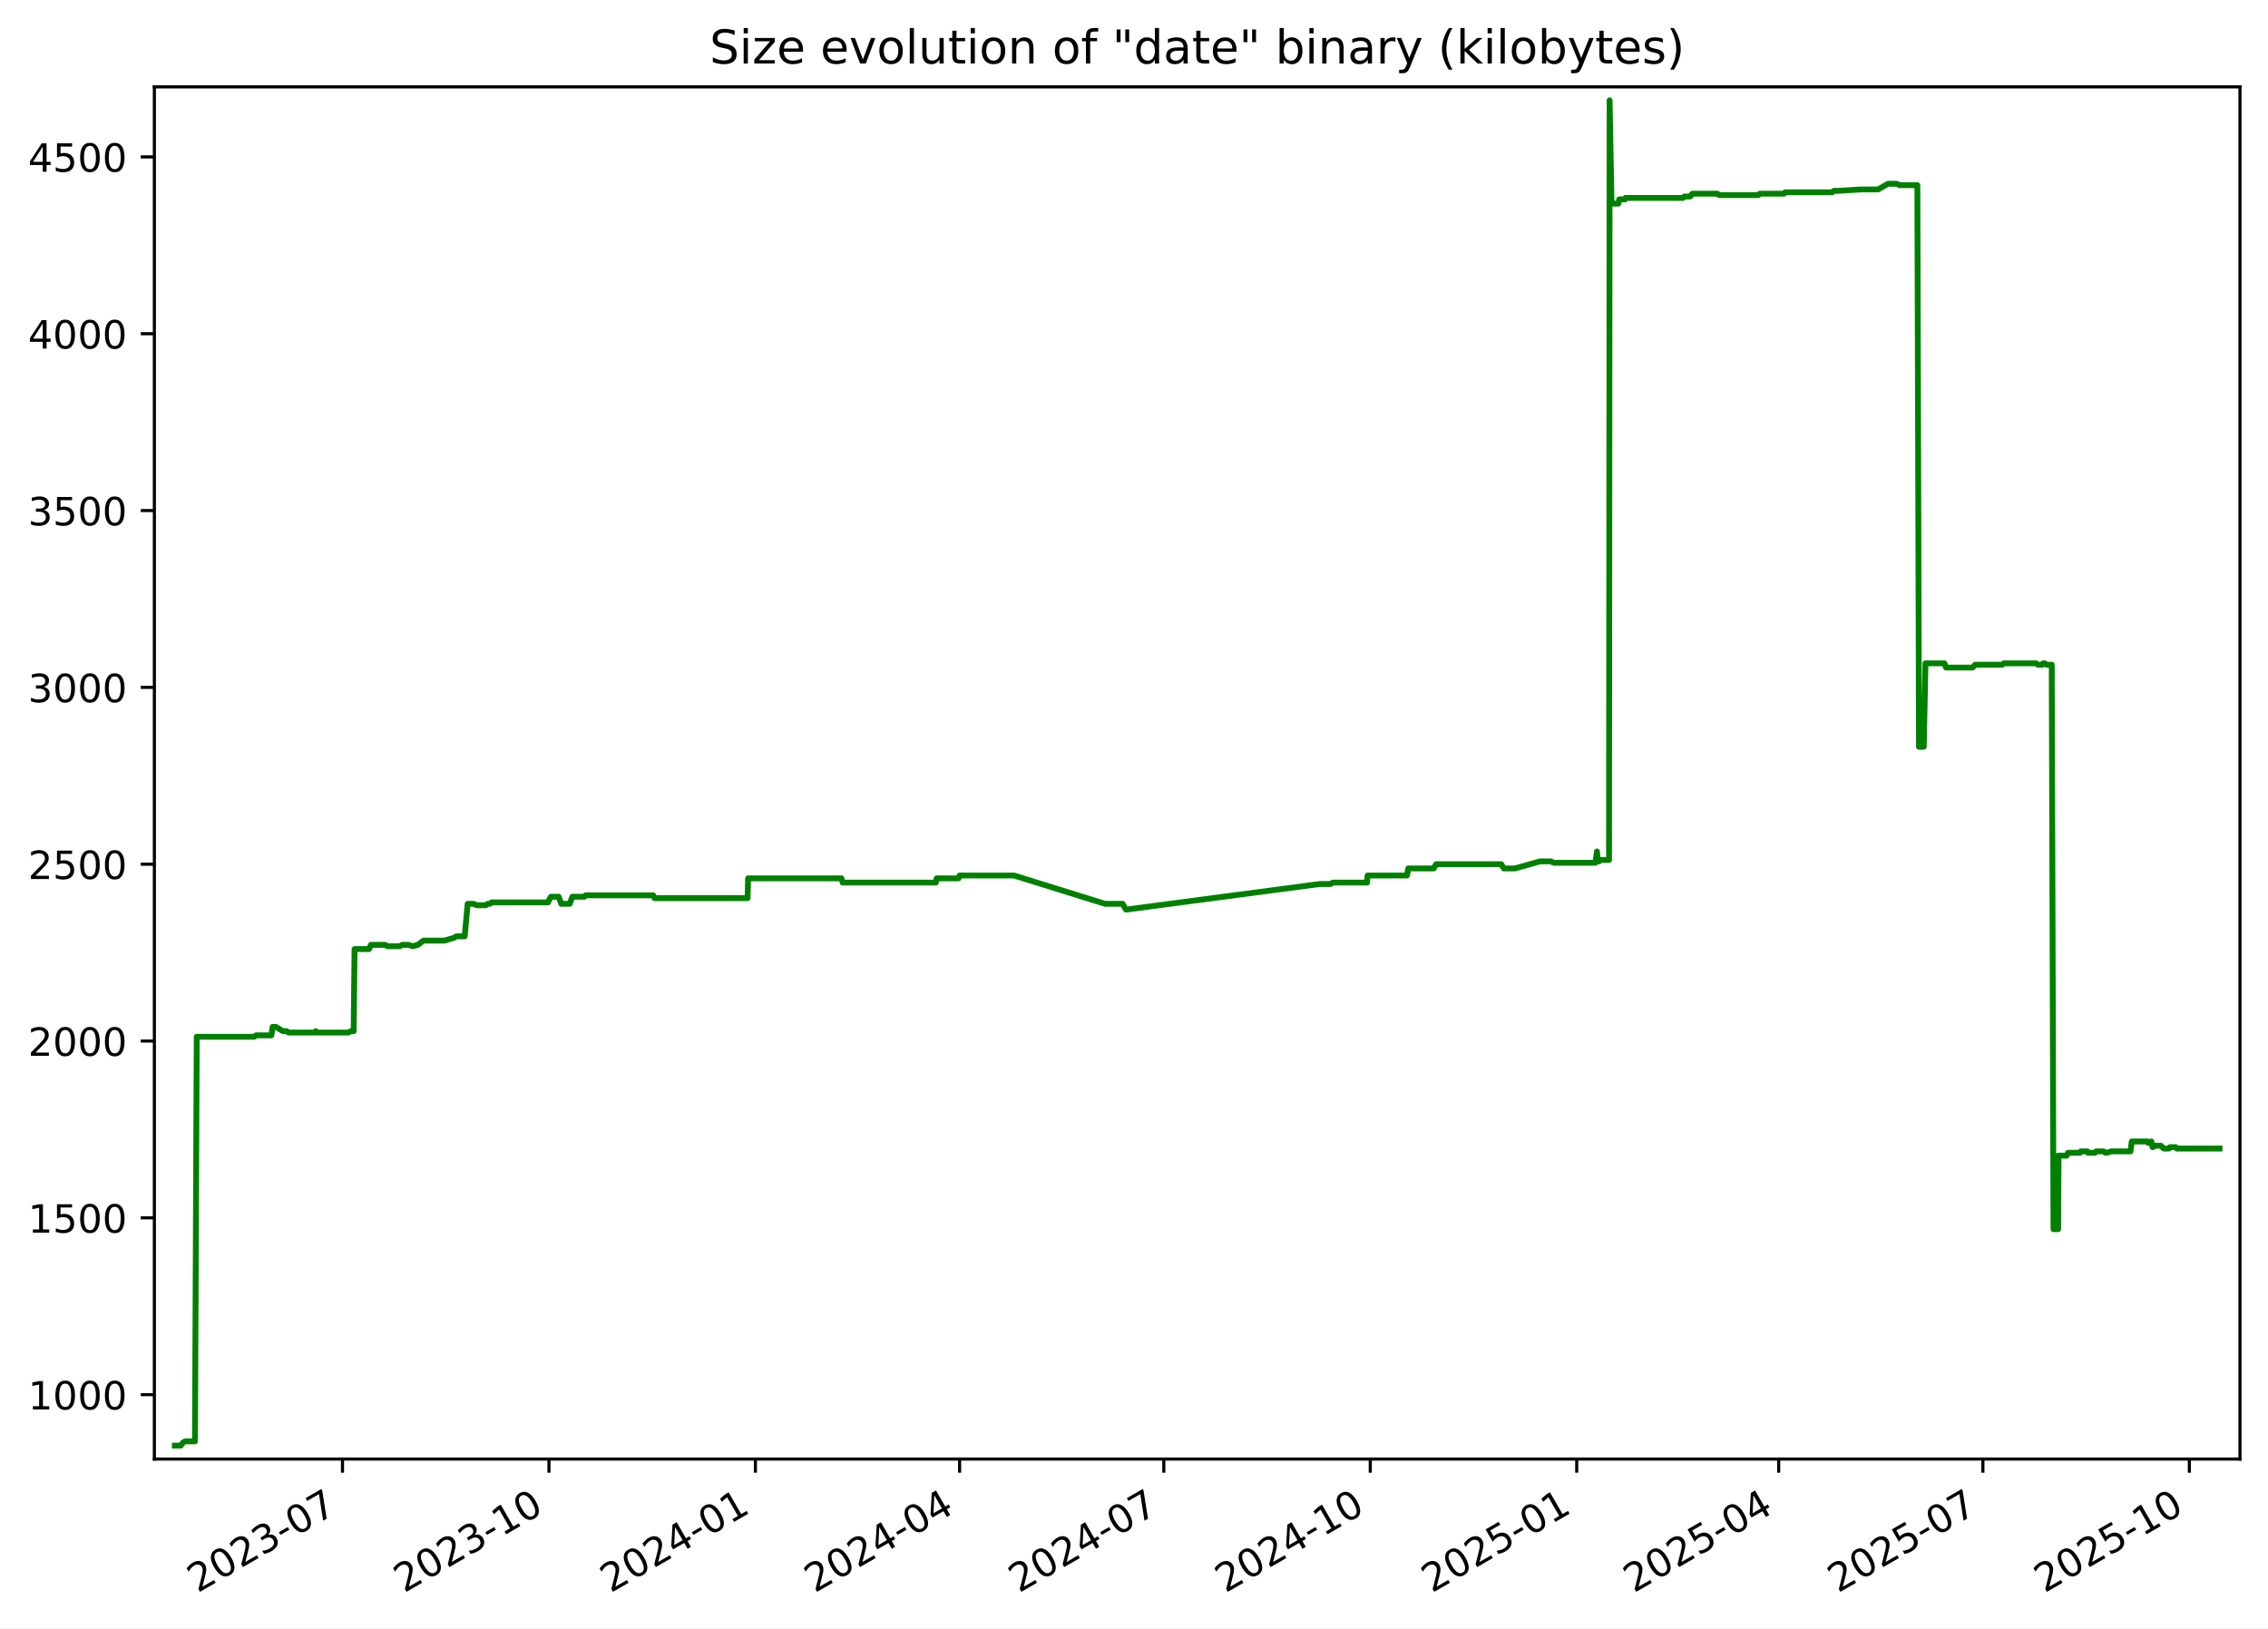
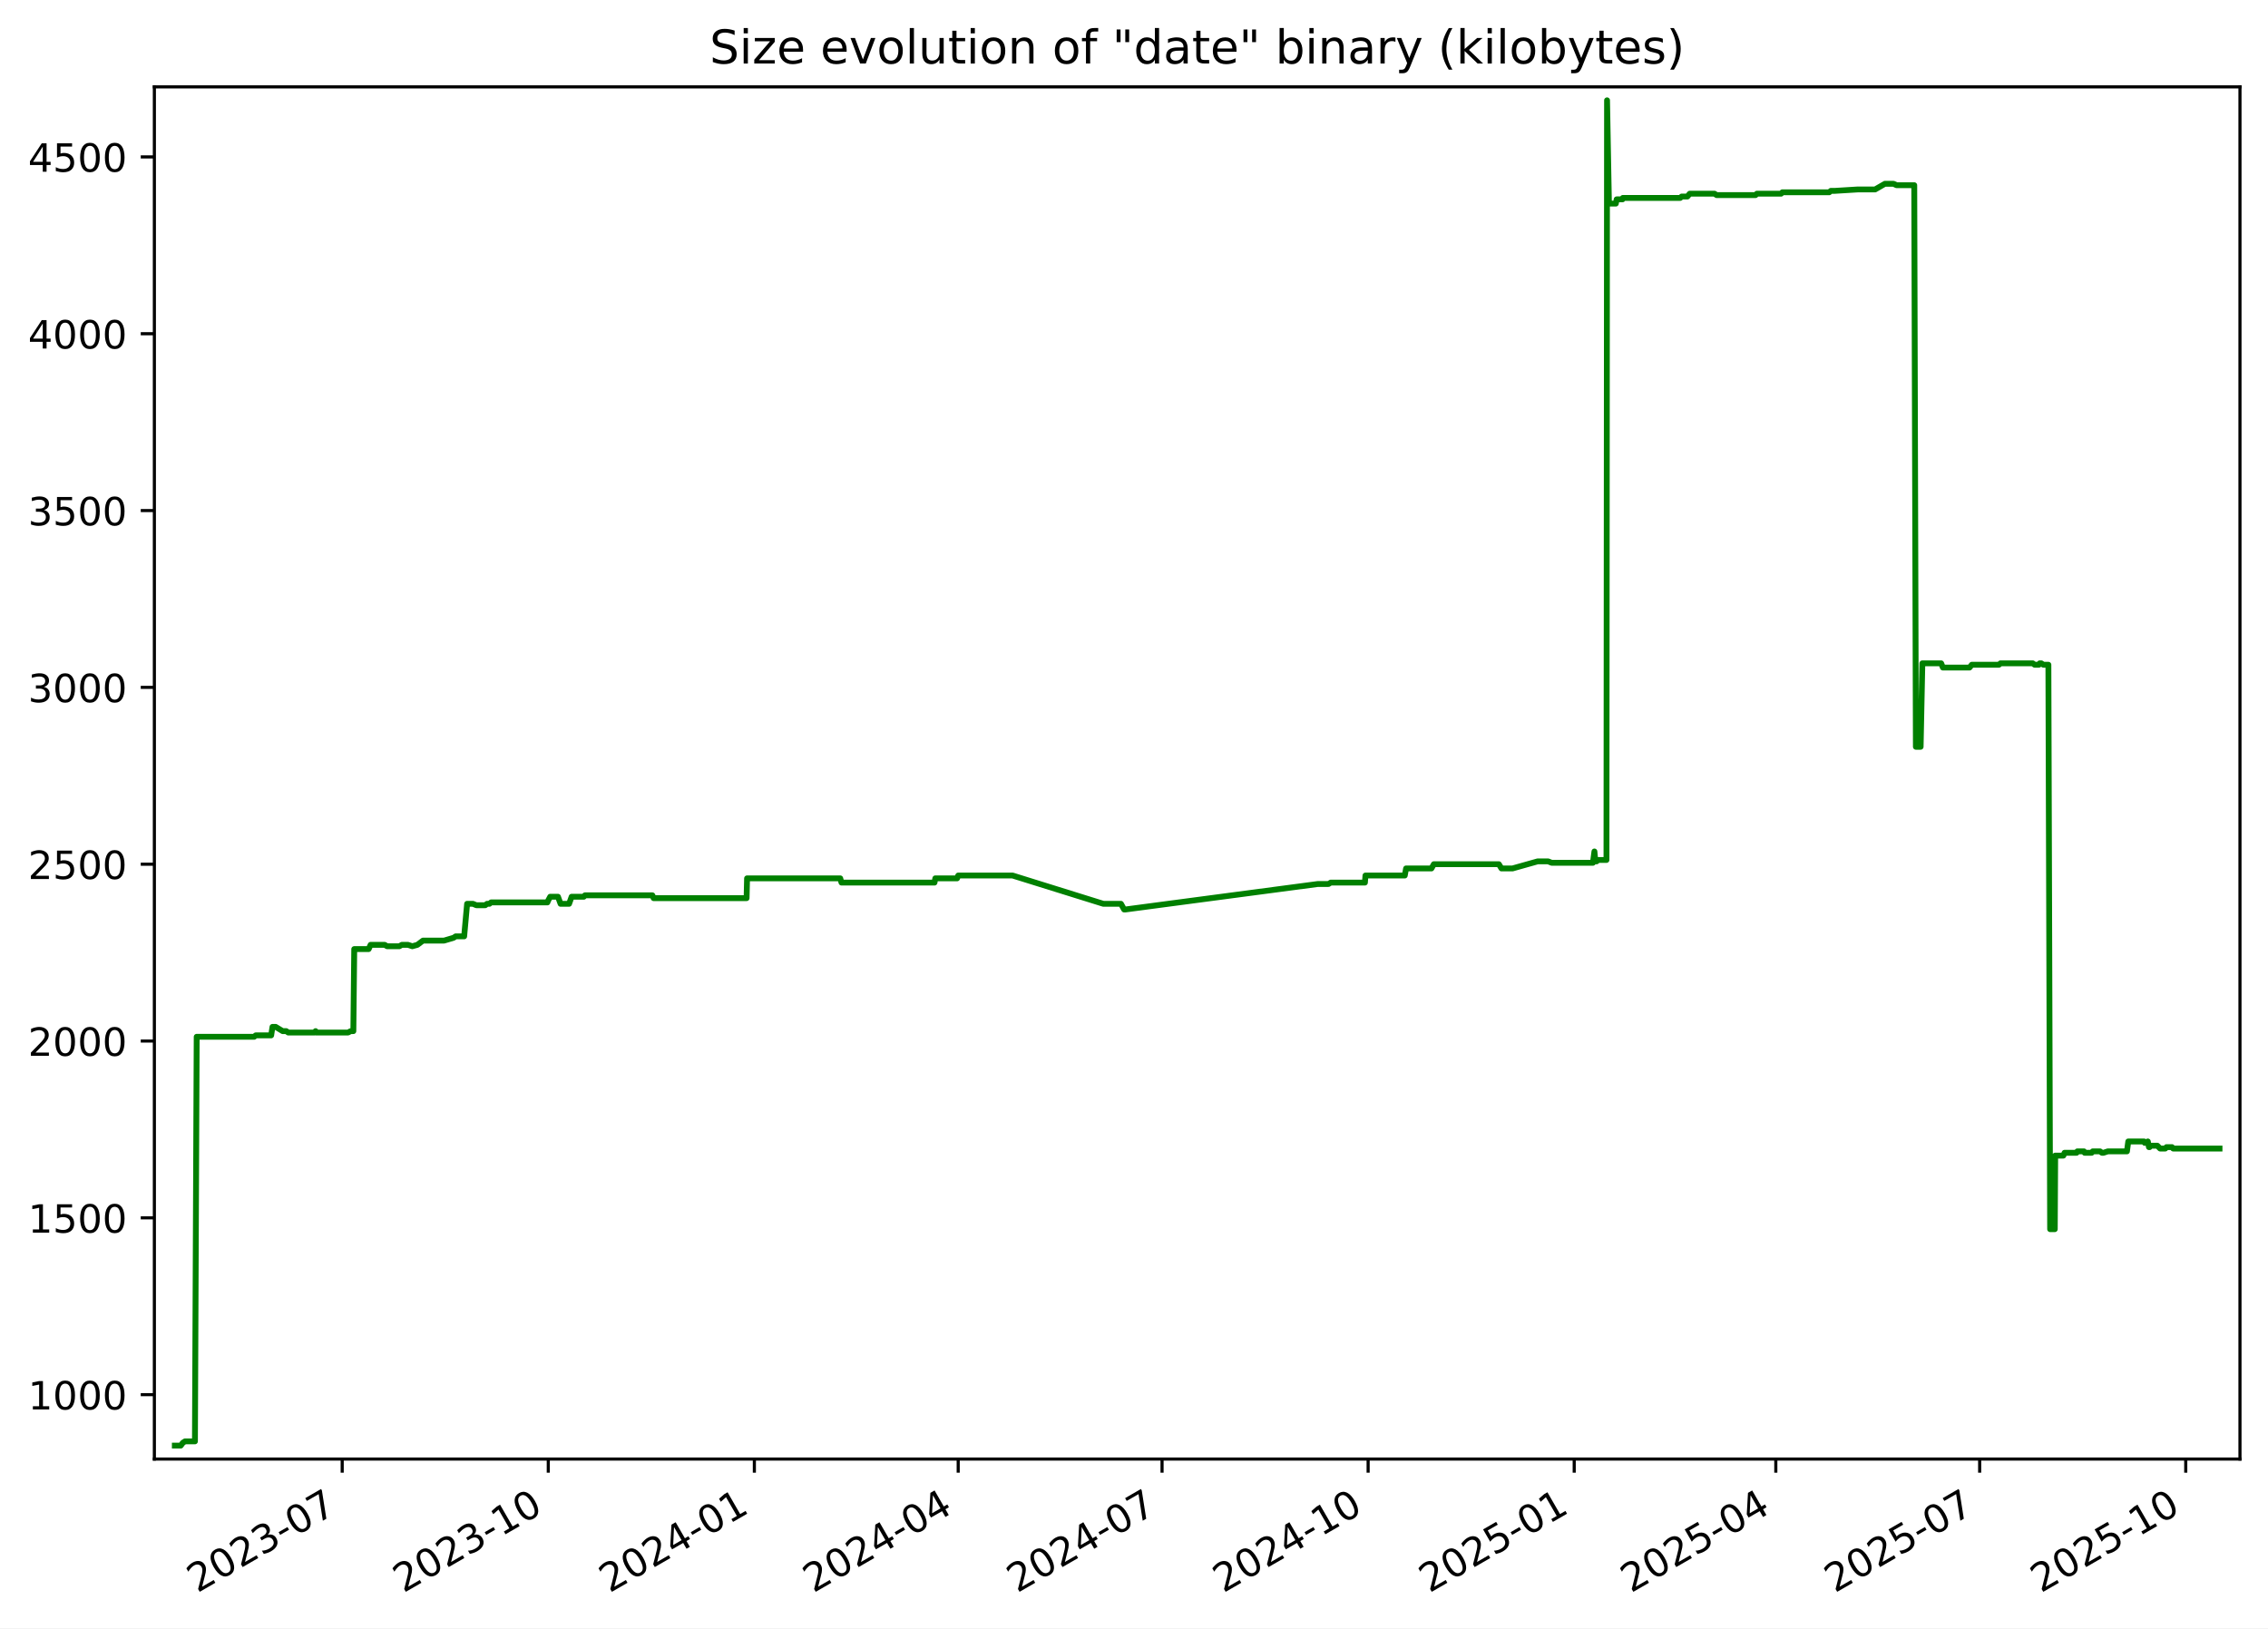
<svg xmlns="http://www.w3.org/2000/svg" xmlns:xlink="http://www.w3.org/1999/xlink" width="582.53pt" height="418.303pt" viewBox="0 0 582.53 418.303" version="1.1">
  <defs>
    <style type="text/css">*{stroke-linejoin: round; stroke-linecap: butt}</style>
  </defs>
  <g id="figure_1">
    <g id="patch_1">
      <path d="M -0 418.303  L 582.53 418.303  L 582.53 0  L -0 0  z " style="fill: #ffffff" />
    </g>
    <g id="axes_1">
      <g id="patch_2">
        <path d="M 39.65 374.83  L 575.33 374.83  L 575.33 22.318  L 39.65 22.318  z " style="fill: #ffffff" />
      </g>
      <g id="matplotlib.axis_1">
        <g id="xtick_1">
          <g id="line2d_1">
            <defs>
-               <path id="m41138818a0" d="M 0 0  L 0 3.5  " style="stroke: #000000; stroke-width: 0.8" />
+               <path id="mafbaae3be6" d="M 0 0  L 0 3.5  " style="stroke: #000000; stroke-width: 0.8" />
            </defs>
            <g>
-               <use xlink:href="#m41138818a0" x="87.969" y="374.83" style="stroke: #000000; stroke-width: 0.8" />
+               <use xlink:href="#mafbaae3be6" x="87.892" y="374.83" style="stroke: #000000; stroke-width: 0.8" />
            </g>
          </g>
          <g id="text_1">
-             <g transform="translate(50.74411 409.302) rotate(-30) scale(0.1 -0.1)">
+             <g transform="translate(50.66712 409.302) rotate(-30) scale(0.1 -0.1)">
              <defs>
                <path id="DejaVuSans-32" d="M 1228 531  L 3431 531  L 3431 0  L 469 0  L 469 531  Q 828 903 1448 1529  Q 2069 2156 2228 2338  Q 2531 2678 2651 2914  Q 2772 3150 2772 3378  Q 2772 3750 2511 3984  Q 2250 4219 1831 4219  Q 1534 4219 1204 4116  Q 875 4013 500 3803  L 500 4441  Q 881 4594 1212 4672  Q 1544 4750 1819 4750  Q 2544 4750 2975 4387  Q 3406 4025 3406 3419  Q 3406 3131 3298 2873  Q 3191 2616 2906 2266  Q 2828 2175 2409 1742  Q 1991 1309 1228 531  z " transform="scale(0.015625)" />
                <path id="DejaVuSans-30" d="M 2034 4250  Q 1547 4250 1301 3770  Q 1056 3291 1056 2328  Q 1056 1369 1301 889  Q 1547 409 2034 409  Q 2525 409 2770 889  Q 3016 1369 3016 2328  Q 3016 3291 2770 3770  Q 2525 4250 2034 4250  z M 2034 4750  Q 2819 4750 3233 4129  Q 3647 3509 3647 2328  Q 3647 1150 3233 529  Q 2819 -91 2034 -91  Q 1250 -91 836 529  Q 422 1150 422 2328  Q 422 3509 836 4129  Q 1250 4750 2034 4750  z " transform="scale(0.015625)" />
                <path id="DejaVuSans-33" d="M 2597 2516  Q 3050 2419 3304 2112  Q 3559 1806 3559 1356  Q 3559 666 3084 287  Q 2609 -91 1734 -91  Q 1441 -91 1130 -33  Q 819 25 488 141  L 488 750  Q 750 597 1062 519  Q 1375 441 1716 441  Q 2309 441 2620 675  Q 2931 909 2931 1356  Q 2931 1769 2642 2001  Q 2353 2234 1838 2234  L 1294 2234  L 1294 2753  L 1863 2753  Q 2328 2753 2575 2939  Q 2822 3125 2822 3475  Q 2822 3834 2567 4026  Q 2313 4219 1838 4219  Q 1578 4219 1281 4162  Q 984 4106 628 3988  L 628 4550  Q 988 4650 1302 4700  Q 1616 4750 1894 4750  Q 2613 4750 3031 4423  Q 3450 4097 3450 3541  Q 3450 3153 3228 2886  Q 3006 2619 2597 2516  z " transform="scale(0.015625)" />
                <path id="DejaVuSans-2d" d="M 313 2009  L 1997 2009  L 1997 1497  L 313 1497  L 313 2009  z " transform="scale(0.015625)" />
                <path id="DejaVuSans-37" d="M 525 4666  L 3525 4666  L 3525 4397  L 1831 0  L 1172 0  L 2766 4134  L 525 4134  L 525 4666  z " transform="scale(0.015625)" />
              </defs>
              <use xlink:href="#DejaVuSans-32" />
              <use xlink:href="#DejaVuSans-30" x="63.623" />
              <use xlink:href="#DejaVuSans-32" x="127.246" />
              <use xlink:href="#DejaVuSans-33" x="190.869" />
              <use xlink:href="#DejaVuSans-2d" x="254.492" />
              <use xlink:href="#DejaVuSans-30" x="290.576" />
              <use xlink:href="#DejaVuSans-37" x="354.199" />
            </g>
          </g>
        </g>
        <g id="xtick_2">
          <g id="line2d_2">
            <g>
-               <use xlink:href="#m41138818a0" x="140.996" y="374.83" style="stroke: #000000; stroke-width: 0.8" />
+               <use xlink:href="#mafbaae3be6" x="140.824" y="374.83" style="stroke: #000000; stroke-width: 0.8" />
            </g>
          </g>
          <g id="text_2">
-             <g transform="translate(103.7707 409.302) rotate(-30) scale(0.1 -0.1)">
+             <g transform="translate(103.5989 409.302) rotate(-30) scale(0.1 -0.1)">
              <defs>
                <path id="DejaVuSans-31" d="M 794 531  L 1825 531  L 1825 4091  L 703 3866  L 703 4441  L 1819 4666  L 2450 4666  L 2450 531  L 3481 531  L 3481 0  L 794 0  L 794 531  z " transform="scale(0.015625)" />
              </defs>
              <use xlink:href="#DejaVuSans-32" />
              <use xlink:href="#DejaVuSans-30" x="63.623" />
              <use xlink:href="#DejaVuSans-32" x="127.246" />
              <use xlink:href="#DejaVuSans-33" x="190.869" />
              <use xlink:href="#DejaVuSans-2d" x="254.492" />
              <use xlink:href="#DejaVuSans-31" x="290.576" />
              <use xlink:href="#DejaVuSans-30" x="354.199" />
            </g>
          </g>
        </g>
        <g id="xtick_3">
          <g id="line2d_3">
            <g>
-               <use xlink:href="#m41138818a0" x="194.022" y="374.83" style="stroke: #000000; stroke-width: 0.8" />
+               <use xlink:href="#mafbaae3be6" x="193.756" y="374.83" style="stroke: #000000; stroke-width: 0.8" />
            </g>
          </g>
          <g id="text_3">
-             <g transform="translate(156.7973 409.302) rotate(-30) scale(0.1 -0.1)">
+             <g transform="translate(156.5307 409.302) rotate(-30) scale(0.1 -0.1)">
              <defs>
                <path id="DejaVuSans-34" d="M 2419 4116  L 825 1625  L 2419 1625  L 2419 4116  z M 2253 4666  L 3047 4666  L 3047 1625  L 3713 1625  L 3713 1100  L 3047 1100  L 3047 0  L 2419 0  L 2419 1100  L 313 1100  L 313 1709  L 2253 4666  z " transform="scale(0.015625)" />
              </defs>
              <use xlink:href="#DejaVuSans-32" />
              <use xlink:href="#DejaVuSans-30" x="63.623" />
              <use xlink:href="#DejaVuSans-32" x="127.246" />
              <use xlink:href="#DejaVuSans-34" x="190.869" />
              <use xlink:href="#DejaVuSans-2d" x="254.492" />
              <use xlink:href="#DejaVuSans-30" x="290.576" />
              <use xlink:href="#DejaVuSans-31" x="354.199" />
            </g>
          </g>
        </g>
        <g id="xtick_4">
          <g id="line2d_4">
            <g>
-               <use xlink:href="#m41138818a0" x="246.472" y="374.83" style="stroke: #000000; stroke-width: 0.8" />
+               <use xlink:href="#mafbaae3be6" x="246.112" y="374.83" style="stroke: #000000; stroke-width: 0.8" />
            </g>
          </g>
          <g id="text_4">
-             <g transform="translate(209.2476 409.302) rotate(-30) scale(0.1 -0.1)">
+             <g transform="translate(208.8872 409.302) rotate(-30) scale(0.1 -0.1)">
              <use xlink:href="#DejaVuSans-32" />
              <use xlink:href="#DejaVuSans-30" x="63.623" />
              <use xlink:href="#DejaVuSans-32" x="127.246" />
              <use xlink:href="#DejaVuSans-34" x="190.869" />
              <use xlink:href="#DejaVuSans-2d" x="254.492" />
              <use xlink:href="#DejaVuSans-30" x="290.576" />
              <use xlink:href="#DejaVuSans-34" x="354.199" />
            </g>
          </g>
        </g>
        <g id="xtick_5">
          <g id="line2d_5">
            <g>
-               <use xlink:href="#m41138818a0" x="298.923" y="374.83" style="stroke: #000000; stroke-width: 0.8" />
+               <use xlink:href="#mafbaae3be6" x="298.469" y="374.83" style="stroke: #000000; stroke-width: 0.8" />
            </g>
          </g>
          <g id="text_5">
-             <g transform="translate(261.6978 409.302) rotate(-30) scale(0.1 -0.1)">
+             <g transform="translate(261.2437 409.302) rotate(-30) scale(0.1 -0.1)">
              <use xlink:href="#DejaVuSans-32" />
              <use xlink:href="#DejaVuSans-30" x="63.623" />
              <use xlink:href="#DejaVuSans-32" x="127.246" />
              <use xlink:href="#DejaVuSans-34" x="190.869" />
              <use xlink:href="#DejaVuSans-2d" x="254.492" />
              <use xlink:href="#DejaVuSans-30" x="290.576" />
              <use xlink:href="#DejaVuSans-37" x="354.199" />
            </g>
          </g>
        </g>
        <g id="xtick_6">
          <g id="line2d_6">
            <g>
-               <use xlink:href="#m41138818a0" x="351.949" y="374.83" style="stroke: #000000; stroke-width: 0.8" />
+               <use xlink:href="#mafbaae3be6" x="351.4" y="374.83" style="stroke: #000000; stroke-width: 0.8" />
            </g>
          </g>
          <g id="text_6">
-             <g transform="translate(314.7244 409.302) rotate(-30) scale(0.1 -0.1)">
+             <g transform="translate(314.1755 409.302) rotate(-30) scale(0.1 -0.1)">
              <use xlink:href="#DejaVuSans-32" />
              <use xlink:href="#DejaVuSans-30" x="63.623" />
              <use xlink:href="#DejaVuSans-32" x="127.246" />
              <use xlink:href="#DejaVuSans-34" x="190.869" />
              <use xlink:href="#DejaVuSans-2d" x="254.492" />
              <use xlink:href="#DejaVuSans-31" x="290.576" />
              <use xlink:href="#DejaVuSans-30" x="354.199" />
            </g>
          </g>
        </g>
        <g id="xtick_7">
          <g id="line2d_7">
            <g>
-               <use xlink:href="#m41138818a0" x="404.976" y="374.83" style="stroke: #000000; stroke-width: 0.8" />
+               <use xlink:href="#mafbaae3be6" x="404.332" y="374.83" style="stroke: #000000; stroke-width: 0.8" />
            </g>
          </g>
          <g id="text_7">
-             <g transform="translate(367.751 409.302) rotate(-30) scale(0.1 -0.1)">
+             <g transform="translate(367.1073 409.302) rotate(-30) scale(0.1 -0.1)">
              <defs>
                <path id="DejaVuSans-35" d="M 691 4666  L 3169 4666  L 3169 4134  L 1269 4134  L 1269 2991  Q 1406 3038 1543 3061  Q 1681 3084 1819 3084  Q 2600 3084 3056 2656  Q 3513 2228 3513 1497  Q 3513 744 3044 326  Q 2575 -91 1722 -91  Q 1428 -91 1123 -41  Q 819 9 494 109  L 494 744  Q 775 591 1075 516  Q 1375 441 1709 441  Q 2250 441 2565 725  Q 2881 1009 2881 1497  Q 2881 1984 2565 2268  Q 2250 2553 1709 2553  Q 1456 2553 1204 2497  Q 953 2441 691 2322  L 691 4666  z " transform="scale(0.015625)" />
              </defs>
              <use xlink:href="#DejaVuSans-32" />
              <use xlink:href="#DejaVuSans-30" x="63.623" />
              <use xlink:href="#DejaVuSans-32" x="127.246" />
              <use xlink:href="#DejaVuSans-35" x="190.869" />
              <use xlink:href="#DejaVuSans-2d" x="254.492" />
              <use xlink:href="#DejaVuSans-30" x="290.576" />
              <use xlink:href="#DejaVuSans-31" x="354.199" />
            </g>
          </g>
        </g>
        <g id="xtick_8">
          <g id="line2d_8">
            <g>
-               <use xlink:href="#m41138818a0" x="456.85" y="374.83" style="stroke: #000000; stroke-width: 0.8" />
+               <use xlink:href="#mafbaae3be6" x="456.113" y="374.83" style="stroke: #000000; stroke-width: 0.8" />
            </g>
          </g>
          <g id="text_8">
-             <g transform="translate(419.6249 409.302) rotate(-30) scale(0.1 -0.1)">
+             <g transform="translate(418.8884 409.302) rotate(-30) scale(0.1 -0.1)">
              <use xlink:href="#DejaVuSans-32" />
              <use xlink:href="#DejaVuSans-30" x="63.623" />
              <use xlink:href="#DejaVuSans-32" x="127.246" />
              <use xlink:href="#DejaVuSans-35" x="190.869" />
              <use xlink:href="#DejaVuSans-2d" x="254.492" />
              <use xlink:href="#DejaVuSans-30" x="290.576" />
              <use xlink:href="#DejaVuSans-34" x="354.199" />
            </g>
          </g>
        </g>
        <g id="xtick_9">
          <g id="line2d_9">
            <g>
-               <use xlink:href="#m41138818a0" x="509.3" y="374.83" style="stroke: #000000; stroke-width: 0.8" />
+               <use xlink:href="#mafbaae3be6" x="508.47" y="374.83" style="stroke: #000000; stroke-width: 0.8" />
            </g>
          </g>
          <g id="text_9">
-             <g transform="translate(472.0751 409.302) rotate(-30) scale(0.1 -0.1)">
+             <g transform="translate(471.2449 409.302) rotate(-30) scale(0.1 -0.1)">
              <use xlink:href="#DejaVuSans-32" />
              <use xlink:href="#DejaVuSans-30" x="63.623" />
              <use xlink:href="#DejaVuSans-32" x="127.246" />
              <use xlink:href="#DejaVuSans-35" x="190.869" />
              <use xlink:href="#DejaVuSans-2d" x="254.492" />
              <use xlink:href="#DejaVuSans-30" x="290.576" />
              <use xlink:href="#DejaVuSans-37" x="354.199" />
            </g>
          </g>
        </g>
        <g id="xtick_10">
          <g id="line2d_10">
            <g>
-               <use xlink:href="#m41138818a0" x="562.327" y="374.83" style="stroke: #000000; stroke-width: 0.8" />
+               <use xlink:href="#mafbaae3be6" x="561.402" y="374.83" style="stroke: #000000; stroke-width: 0.8" />
            </g>
          </g>
          <g id="text_10">
-             <g transform="translate(525.1017 409.302) rotate(-30) scale(0.1 -0.1)">
+             <g transform="translate(524.1767 409.302) rotate(-30) scale(0.1 -0.1)">
              <use xlink:href="#DejaVuSans-32" />
              <use xlink:href="#DejaVuSans-30" x="63.623" />
              <use xlink:href="#DejaVuSans-32" x="127.246" />
              <use xlink:href="#DejaVuSans-35" x="190.869" />
              <use xlink:href="#DejaVuSans-2d" x="254.492" />
              <use xlink:href="#DejaVuSans-31" x="290.576" />
              <use xlink:href="#DejaVuSans-30" x="354.199" />
            </g>
          </g>
        </g>
      </g>
      <g id="matplotlib.axis_2">
        <g id="ytick_1">
          <g id="line2d_11">
            <defs>
-               <path id="m96ca8978b1" d="M 0 0  L -3.5 0  " style="stroke: #000000; stroke-width: 0.8" />
+               <path id="m97cff69459" d="M 0 0  L -3.5 0  " style="stroke: #000000; stroke-width: 0.8" />
            </defs>
            <g>
-               <use xlink:href="#m96ca8978b1" x="39.65" y="358.291" style="stroke: #000000; stroke-width: 0.8" />
+               <use xlink:href="#m97cff69459" x="39.65" y="358.291" style="stroke: #000000; stroke-width: 0.8" />
            </g>
          </g>
          <g id="text_11">
            <g transform="translate(7.2 362.0907) scale(0.1 -0.1)">
              <use xlink:href="#DejaVuSans-31" />
              <use xlink:href="#DejaVuSans-30" x="63.623" />
              <use xlink:href="#DejaVuSans-30" x="127.246" />
              <use xlink:href="#DejaVuSans-30" x="190.869" />
            </g>
          </g>
        </g>
        <g id="ytick_2">
          <g id="line2d_12">
            <g>
-               <use xlink:href="#m96ca8978b1" x="39.65" y="312.866" style="stroke: #000000; stroke-width: 0.8" />
+               <use xlink:href="#m97cff69459" x="39.65" y="312.866" style="stroke: #000000; stroke-width: 0.8" />
            </g>
          </g>
          <g id="text_12">
            <g transform="translate(7.2 316.6648) scale(0.1 -0.1)">
              <use xlink:href="#DejaVuSans-31" />
              <use xlink:href="#DejaVuSans-35" x="63.623" />
              <use xlink:href="#DejaVuSans-30" x="127.246" />
              <use xlink:href="#DejaVuSans-30" x="190.869" />
            </g>
          </g>
        </g>
        <g id="ytick_3">
          <g id="line2d_13">
            <g>
-               <use xlink:href="#m96ca8978b1" x="39.65" y="267.44" style="stroke: #000000; stroke-width: 0.8" />
+               <use xlink:href="#m97cff69459" x="39.65" y="267.44" style="stroke: #000000; stroke-width: 0.8" />
            </g>
          </g>
          <g id="text_13">
            <g transform="translate(7.2 271.239) scale(0.1 -0.1)">
              <use xlink:href="#DejaVuSans-32" />
              <use xlink:href="#DejaVuSans-30" x="63.623" />
              <use xlink:href="#DejaVuSans-30" x="127.246" />
              <use xlink:href="#DejaVuSans-30" x="190.869" />
            </g>
          </g>
        </g>
        <g id="ytick_4">
          <g id="line2d_14">
            <g>
-               <use xlink:href="#m96ca8978b1" x="39.65" y="222.014" style="stroke: #000000; stroke-width: 0.8" />
+               <use xlink:href="#m97cff69459" x="39.65" y="222.014" style="stroke: #000000; stroke-width: 0.8" />
            </g>
          </g>
          <g id="text_14">
            <g transform="translate(7.2 225.8131) scale(0.1 -0.1)">
              <use xlink:href="#DejaVuSans-32" />
              <use xlink:href="#DejaVuSans-35" x="63.623" />
              <use xlink:href="#DejaVuSans-30" x="127.246" />
              <use xlink:href="#DejaVuSans-30" x="190.869" />
            </g>
          </g>
        </g>
        <g id="ytick_5">
          <g id="line2d_15">
            <g>
-               <use xlink:href="#m96ca8978b1" x="39.65" y="176.588" style="stroke: #000000; stroke-width: 0.8" />
+               <use xlink:href="#m97cff69459" x="39.65" y="176.588" style="stroke: #000000; stroke-width: 0.8" />
            </g>
          </g>
          <g id="text_15">
            <g transform="translate(7.2 180.3872) scale(0.1 -0.1)">
              <use xlink:href="#DejaVuSans-33" />
              <use xlink:href="#DejaVuSans-30" x="63.623" />
              <use xlink:href="#DejaVuSans-30" x="127.246" />
              <use xlink:href="#DejaVuSans-30" x="190.869" />
            </g>
          </g>
        </g>
        <g id="ytick_6">
          <g id="line2d_16">
            <g>
-               <use xlink:href="#m96ca8978b1" x="39.65" y="131.162" style="stroke: #000000; stroke-width: 0.8" />
+               <use xlink:href="#m97cff69459" x="39.65" y="131.162" style="stroke: #000000; stroke-width: 0.8" />
            </g>
          </g>
          <g id="text_16">
            <g transform="translate(7.2 134.9614) scale(0.1 -0.1)">
              <use xlink:href="#DejaVuSans-33" />
              <use xlink:href="#DejaVuSans-35" x="63.623" />
              <use xlink:href="#DejaVuSans-30" x="127.246" />
              <use xlink:href="#DejaVuSans-30" x="190.869" />
            </g>
          </g>
        </g>
        <g id="ytick_7">
          <g id="line2d_17">
            <g>
-               <use xlink:href="#m96ca8978b1" x="39.65" y="85.736" style="stroke: #000000; stroke-width: 0.8" />
+               <use xlink:href="#m97cff69459" x="39.65" y="85.736" style="stroke: #000000; stroke-width: 0.8" />
            </g>
          </g>
          <g id="text_17">
            <g transform="translate(7.2 89.53549) scale(0.1 -0.1)">
              <use xlink:href="#DejaVuSans-34" />
              <use xlink:href="#DejaVuSans-30" x="63.623" />
              <use xlink:href="#DejaVuSans-30" x="127.246" />
              <use xlink:href="#DejaVuSans-30" x="190.869" />
            </g>
          </g>
        </g>
        <g id="ytick_8">
          <g id="line2d_18">
            <g>
-               <use xlink:href="#m96ca8978b1" x="39.65" y="40.31" style="stroke: #000000; stroke-width: 0.8" />
+               <use xlink:href="#m97cff69459" x="39.65" y="40.31" style="stroke: #000000; stroke-width: 0.8" />
            </g>
          </g>
          <g id="text_18">
            <g transform="translate(7.2 44.10962) scale(0.1 -0.1)">
              <use xlink:href="#DejaVuSans-34" />
              <use xlink:href="#DejaVuSans-35" x="63.623" />
              <use xlink:href="#DejaVuSans-30" x="127.246" />
              <use xlink:href="#DejaVuSans-30" x="190.869" />
            </g>
          </g>
        </g>
      </g>
      <g id="line2d_19">
-         <path d="M 44.902 371.374  L 46.428 371.374  L 46.961 370.647  L 47.539 370.284  L 50.08 370.284  L 50.53 266.35  L 65.313 266.35  L 65.725 265.986  L 69.694 265.986  L 70.031 263.806  L 70.855 263.806  L 72.651 264.896  L 73.576 264.896  L 74.089 265.259  L 80.874 265.259  L 81.119 264.896  L 81.265 265.259  L 89.48 265.259  L 90.148 264.896  L 90.841 264.896  L 91.067 243.818  L 94.776 243.818  L 95.278 242.728  L 98.897 242.728  L 99.541 243.091  L 102.671 243.091  L 103.325 242.728  L 104.902 242.728  L 106.007 243.091  L 107.314 242.728  L 108.762 241.638  L 114.185 241.638  L 116.638 240.911  L 117.178 240.548  L 119.352 240.548  L 120.111 232.189  L 121.62 232.189  L 122.492 232.553  L 124.774 232.553  L 125.242 232.189  L 125.854 232.189  L 126.278 231.826  L 140.778 231.826  L 140.907 231.462  L 141.492 230.372  L 143.491 230.372  L 144.16 232.189  L 146.347 232.189  L 147.003 230.372  L 150.133 230.372  L 150.437 230.009  L 167.779 230.009  L 168.109 230.736  L 192.022 230.736  L 192.146 225.648  L 216.118 225.648  L 216.441 226.738  L 240.374 226.738  L 240.579 225.648  L 246.184 225.648  L 246.477 224.921  L 260.467 224.921  L 283.828 232.189  L 288.349 232.189  L 289.161 233.643  L 289.512 233.643  L 338.972 227.102  L 341.752 227.102  L 342.329 226.738  L 351.123 226.738  L 351.261 224.921  L 361.377 224.921  L 361.712 223.104  L 368.237 223.104  L 368.86 222.014  L 385.582 222.014  L 386.258 223.104  L 389.096 223.104  L 395.57 221.287  L 398.269 221.287  L 399.181 221.65  L 409.792 221.65  L 410.176 218.743  L 410.418 221.287  L 410.724 221.287  L 411.149 220.924  L 413.277 220.924  L 413.426 25.774  L 413.906 51.939  L 414.146 52.303  L 415.687 52.303  L 415.895 51.213  L 417.405 51.213  L 417.484 50.849  L 432.256 50.849  L 432.639 50.486  L 434.099 50.486  L 434.704 49.759  L 441.079 49.759  L 441.621 50.122  L 451.632 50.122  L 451.986 49.759  L 458.198 49.759  L 458.537 49.396  L 470.603 49.396  L 471.004 49.032  L 472.038 49.032  L 477.937 48.669  L 482.396 48.669  L 484.915 47.215  L 487.146 47.215  L 487.908 47.579  L 492.472 47.579  L 492.889 191.851  L 494.113 191.851  L 494.55 170.41  L 499.399 170.41  L 499.837 171.5  L 506.69 171.5  L 507.279 170.773  L 514.264 170.773  L 514.66 170.41  L 522.965 170.41  L 523.448 170.773  L 524.543 170.773  L 524.751 170.41  L 525.158 170.41  L 525.703 170.773  L 526.986 170.773  L 527.433 315.773  L 528.63 315.773  L 528.733 296.876  L 530.843 296.876  L 531.147 296.149  L 534.24 296.149  L 534.437 295.785  L 536.137 295.785  L 536.315 296.149  L 538.118 296.149  L 538.405 295.785  L 540.271 295.785  L 540.773 296.149  L 541.164 296.149  L 542.282 295.785  L 547.198 295.785  L 547.541 293.242  L 551.595 293.242  L 551.769 293.605  L 552.575 293.242  L 552.859 294.695  L 553.029 294.695  L 553.348 294.332  L 555.02 294.332  L 555.736 295.059  L 557.071 295.059  L 557.371 294.695  L 558.788 294.695  L 559.094 295.059  L 570.078 295.059  L 570.078 295.059  " clip-path="url(#pce22a8d52b)" style="fill: none; stroke: #008000; stroke-width: 1.5; stroke-linecap: square" />
+         <path d="M 44.902 371.374  L 46.425 371.374  L 46.958 370.647  L 47.534 370.284  L 50.071 370.284  L 50.52 266.35  L 65.276 266.35  L 65.687 265.986  L 69.649 265.986  L 69.986 263.806  L 70.808 263.806  L 72.602 264.896  L 73.525 264.896  L 74.037 265.259  L 80.81 265.259  L 81.055 264.896  L 81.2 265.259  L 89.4 265.259  L 90.067 264.896  L 90.759 264.896  L 90.985 243.818  L 94.687 243.818  L 95.188 242.728  L 98.801 242.728  L 99.444 243.091  L 102.568 243.091  L 103.221 242.728  L 104.795 242.728  L 105.898 243.091  L 107.203 242.728  L 108.648 241.638  L 114.061 241.638  L 116.509 240.911  L 117.049 240.548  L 119.219 240.548  L 119.976 232.189  L 121.483 232.189  L 122.353 232.553  L 124.631 232.553  L 125.098 232.189  L 125.71 232.189  L 126.132 231.826  L 140.607 231.826  L 140.735 231.462  L 141.319 230.372  L 143.315 230.372  L 143.982 232.189  L 146.166 232.189  L 146.82 230.372  L 149.945 230.372  L 150.248 230.009  L 167.559 230.009  L 167.889 230.736  L 191.759 230.736  L 191.883 225.648  L 215.812 225.648  L 216.135 226.738  L 240.024 226.738  L 240.229 225.648  L 245.825 225.648  L 246.116 224.921  L 260.082 224.921  L 283.401 232.189  L 287.914 232.189  L 288.724 233.643  L 289.075 233.643  L 338.446 227.102  L 341.221 227.102  L 341.797 226.738  L 350.576 226.738  L 350.713 224.921  L 360.811 224.921  L 361.146 223.104  L 367.659 223.104  L 368.281 222.014  L 384.973 222.014  L 385.648 223.104  L 388.481 223.104  L 394.943 221.287  L 397.638 221.287  L 398.548 221.65  L 409.139 221.65  L 409.523 218.743  L 409.764 221.287  L 410.07 221.287  L 410.494 220.924  L 412.618 220.924  L 412.767 25.774  L 413.246 51.939  L 413.486 52.303  L 415.024 52.303  L 415.232 51.213  L 416.739 51.213  L 416.818 50.849  L 431.563 50.849  L 431.946 50.486  L 433.403 50.486  L 434.008 49.759  L 440.37 49.759  L 440.912 50.122  L 450.905 50.122  L 451.258 49.759  L 457.459 49.759  L 457.798 49.396  L 469.842 49.396  L 470.243 49.032  L 471.275 49.032  L 477.162 48.669  L 481.614 48.669  L 484.128 47.215  L 486.355 47.215  L 487.116 47.579  L 491.672 47.579  L 492.089 191.851  L 493.31 191.851  L 493.747 170.41  L 498.586 170.41  L 499.024 171.5  L 505.864 171.5  L 506.452 170.773  L 513.425 170.773  L 513.82 170.41  L 522.11 170.41  L 522.592 170.773  L 523.686 170.773  L 523.893 170.41  L 524.3 170.41  L 524.843 170.773  L 526.125 170.773  L 526.571 315.773  L 527.765 315.773  L 527.868 296.876  L 529.975 296.876  L 530.278 296.149  L 533.365 296.149  L 533.562 295.785  L 535.259 295.785  L 535.437 296.149  L 537.236 296.149  L 537.522 295.785  L 539.385 295.785  L 539.886 296.149  L 540.277 296.149  L 541.393 295.785  L 546.3 295.785  L 546.642 293.242  L 550.69 293.242  L 550.863 293.605  L 551.667 293.242  L 551.951 294.695  L 552.121 294.695  L 552.44 294.332  L 554.109 294.332  L 554.822 295.059  L 556.155 295.059  L 556.455 294.695  L 557.869 294.695  L 558.175 295.059  L 570.078 295.059  L 570.078 295.059  " clip-path="url(#pcc6465c888)" style="fill: none; stroke: #008000; stroke-width: 1.5; stroke-linecap: square" />
      </g>
      <g id="patch_3">
        <path d="M 39.65 374.83  L 39.65 22.318  " style="fill: none; stroke: #000000; stroke-width: 0.8; stroke-linejoin: miter; stroke-linecap: square" />
      </g>
      <g id="patch_4">
        <path d="M 575.33 374.83  L 575.33 22.318  " style="fill: none; stroke: #000000; stroke-width: 0.8; stroke-linejoin: miter; stroke-linecap: square" />
      </g>
      <g id="patch_5">
        <path d="M 39.65 374.83  L 575.33 374.83  " style="fill: none; stroke: #000000; stroke-width: 0.8; stroke-linejoin: miter; stroke-linecap: square" />
      </g>
      <g id="patch_6">
        <path d="M 39.65 22.318  L 575.33 22.318  " style="fill: none; stroke: #000000; stroke-width: 0.8; stroke-linejoin: miter; stroke-linecap: square" />
      </g>
      <g id="text_19">
        <g transform="translate(182.2644 16.31812) scale(0.12 -0.12)">
          <defs>
            <path id="DejaVuSans-53" d="M 3425 4513  L 3425 3897  Q 3066 4069 2747 4153  Q 2428 4238 2131 4238  Q 1616 4238 1336 4038  Q 1056 3838 1056 3469  Q 1056 3159 1242 3001  Q 1428 2844 1947 2747  L 2328 2669  Q 3034 2534 3370 2195  Q 3706 1856 3706 1288  Q 3706 609 3251 259  Q 2797 -91 1919 -91  Q 1588 -91 1214 -16  Q 841 59 441 206  L 441 856  Q 825 641 1194 531  Q 1563 422 1919 422  Q 2459 422 2753 634  Q 3047 847 3047 1241  Q 3047 1584 2836 1778  Q 2625 1972 2144 2069  L 1759 2144  Q 1053 2284 737 2584  Q 422 2884 422 3419  Q 422 4038 858 4394  Q 1294 4750 2059 4750  Q 2388 4750 2728 4690  Q 3069 4631 3425 4513  z " transform="scale(0.015625)" />
            <path id="DejaVuSans-69" d="M 603 3500  L 1178 3500  L 1178 0  L 603 0  L 603 3500  z M 603 4863  L 1178 4863  L 1178 4134  L 603 4134  L 603 4863  z " transform="scale(0.015625)" />
            <path id="DejaVuSans-7a" d="M 353 3500  L 3084 3500  L 3084 2975  L 922 459  L 3084 459  L 3084 0  L 275 0  L 275 525  L 2438 3041  L 353 3041  L 353 3500  z " transform="scale(0.015625)" />
            <path id="DejaVuSans-65" d="M 3597 1894  L 3597 1613  L 953 1613  Q 991 1019 1311 708  Q 1631 397 2203 397  Q 2534 397 2845 478  Q 3156 559 3463 722  L 3463 178  Q 3153 47 2828 -22  Q 2503 -91 2169 -91  Q 1331 -91 842 396  Q 353 884 353 1716  Q 353 2575 817 3079  Q 1281 3584 2069 3584  Q 2775 3584 3186 3129  Q 3597 2675 3597 1894  z M 3022 2063  Q 3016 2534 2758 2815  Q 2500 3097 2075 3097  Q 1594 3097 1305 2825  Q 1016 2553 972 2059  L 3022 2063  z " transform="scale(0.015625)" />
            <path id="DejaVuSans-20" transform="scale(0.015625)" />
            <path id="DejaVuSans-76" d="M 191 3500  L 800 3500  L 1894 563  L 2988 3500  L 3597 3500  L 2284 0  L 1503 0  L 191 3500  z " transform="scale(0.015625)" />
            <path id="DejaVuSans-6f" d="M 1959 3097  Q 1497 3097 1228 2736  Q 959 2375 959 1747  Q 959 1119 1226 758  Q 1494 397 1959 397  Q 2419 397 2687 759  Q 2956 1122 2956 1747  Q 2956 2369 2687 2733  Q 2419 3097 1959 3097  z M 1959 3584  Q 2709 3584 3137 3096  Q 3566 2609 3566 1747  Q 3566 888 3137 398  Q 2709 -91 1959 -91  Q 1206 -91 779 398  Q 353 888 353 1747  Q 353 2609 779 3096  Q 1206 3584 1959 3584  z " transform="scale(0.015625)" />
            <path id="DejaVuSans-6c" d="M 603 4863  L 1178 4863  L 1178 0  L 603 0  L 603 4863  z " transform="scale(0.015625)" />
            <path id="DejaVuSans-75" d="M 544 1381  L 544 3500  L 1119 3500  L 1119 1403  Q 1119 906 1312 657  Q 1506 409 1894 409  Q 2359 409 2629 706  Q 2900 1003 2900 1516  L 2900 3500  L 3475 3500  L 3475 0  L 2900 0  L 2900 538  Q 2691 219 2414 64  Q 2138 -91 1772 -91  Q 1169 -91 856 284  Q 544 659 544 1381  z M 1991 3584  L 1991 3584  z " transform="scale(0.015625)" />
            <path id="DejaVuSans-74" d="M 1172 4494  L 1172 3500  L 2356 3500  L 2356 3053  L 1172 3053  L 1172 1153  Q 1172 725 1289 603  Q 1406 481 1766 481  L 2356 481  L 2356 0  L 1766 0  Q 1100 0 847 248  Q 594 497 594 1153  L 594 3053  L 172 3053  L 172 3500  L 594 3500  L 594 4494  L 1172 4494  z " transform="scale(0.015625)" />
            <path id="DejaVuSans-6e" d="M 3513 2113  L 3513 0  L 2938 0  L 2938 2094  Q 2938 2591 2744 2837  Q 2550 3084 2163 3084  Q 1697 3084 1428 2787  Q 1159 2491 1159 1978  L 1159 0  L 581 0  L 581 3500  L 1159 3500  L 1159 2956  Q 1366 3272 1645 3428  Q 1925 3584 2291 3584  Q 2894 3584 3203 3211  Q 3513 2838 3513 2113  z " transform="scale(0.015625)" />
            <path id="DejaVuSans-66" d="M 2375 4863  L 2375 4384  L 1825 4384  Q 1516 4384 1395 4259  Q 1275 4134 1275 3809  L 1275 3500  L 2222 3500  L 2222 3053  L 1275 3053  L 1275 0  L 697 0  L 697 3053  L 147 3053  L 147 3500  L 697 3500  L 697 3744  Q 697 4328 969 4595  Q 1241 4863 1831 4863  L 2375 4863  z " transform="scale(0.015625)" />
            <path id="DejaVuSans-22" d="M 1147 4666  L 1147 2931  L 616 2931  L 616 4666  L 1147 4666  z M 2328 4666  L 2328 2931  L 1797 2931  L 1797 4666  L 2328 4666  z " transform="scale(0.015625)" />
            <path id="DejaVuSans-64" d="M 2906 2969  L 2906 4863  L 3481 4863  L 3481 0  L 2906 0  L 2906 525  Q 2725 213 2448 61  Q 2172 -91 1784 -91  Q 1150 -91 751 415  Q 353 922 353 1747  Q 353 2572 751 3078  Q 1150 3584 1784 3584  Q 2172 3584 2448 3432  Q 2725 3281 2906 2969  z M 947 1747  Q 947 1113 1208 752  Q 1469 391 1925 391  Q 2381 391 2643 752  Q 2906 1113 2906 1747  Q 2906 2381 2643 2742  Q 2381 3103 1925 3103  Q 1469 3103 1208 2742  Q 947 2381 947 1747  z " transform="scale(0.015625)" />
            <path id="DejaVuSans-61" d="M 2194 1759  Q 1497 1759 1228 1600  Q 959 1441 959 1056  Q 959 750 1161 570  Q 1363 391 1709 391  Q 2188 391 2477 730  Q 2766 1069 2766 1631  L 2766 1759  L 2194 1759  z M 3341 1997  L 3341 0  L 2766 0  L 2766 531  Q 2569 213 2275 61  Q 1981 -91 1556 -91  Q 1019 -91 701 211  Q 384 513 384 1019  Q 384 1609 779 1909  Q 1175 2209 1959 2209  L 2766 2209  L 2766 2266  Q 2766 2663 2505 2880  Q 2244 3097 1772 3097  Q 1472 3097 1187 3025  Q 903 2953 641 2809  L 641 3341  Q 956 3463 1253 3523  Q 1550 3584 1831 3584  Q 2591 3584 2966 3190  Q 3341 2797 3341 1997  z " transform="scale(0.015625)" />
            <path id="DejaVuSans-62" d="M 3116 1747  Q 3116 2381 2855 2742  Q 2594 3103 2138 3103  Q 1681 3103 1420 2742  Q 1159 2381 1159 1747  Q 1159 1113 1420 752  Q 1681 391 2138 391  Q 2594 391 2855 752  Q 3116 1113 3116 1747  z M 1159 2969  Q 1341 3281 1617 3432  Q 1894 3584 2278 3584  Q 2916 3584 3314 3078  Q 3713 2572 3713 1747  Q 3713 922 3314 415  Q 2916 -91 2278 -91  Q 1894 -91 1617 61  Q 1341 213 1159 525  L 1159 0  L 581 0  L 581 4863  L 1159 4863  L 1159 2969  z " transform="scale(0.015625)" />
            <path id="DejaVuSans-72" d="M 2631 2963  Q 2534 3019 2420 3045  Q 2306 3072 2169 3072  Q 1681 3072 1420 2755  Q 1159 2438 1159 1844  L 1159 0  L 581 0  L 581 3500  L 1159 3500  L 1159 2956  Q 1341 3275 1631 3429  Q 1922 3584 2338 3584  Q 2397 3584 2469 3576  Q 2541 3569 2628 3553  L 2631 2963  z " transform="scale(0.015625)" />
            <path id="DejaVuSans-79" d="M 2059 -325  Q 1816 -950 1584 -1140  Q 1353 -1331 966 -1331  L 506 -1331  L 506 -850  L 844 -850  Q 1081 -850 1212 -737  Q 1344 -625 1503 -206  L 1606 56  L 191 3500  L 800 3500  L 1894 763  L 2988 3500  L 3597 3500  L 2059 -325  z " transform="scale(0.015625)" />
            <path id="DejaVuSans-28" d="M 1984 4856  Q 1566 4138 1362 3434  Q 1159 2731 1159 2009  Q 1159 1288 1364 580  Q 1569 -128 1984 -844  L 1484 -844  Q 1016 -109 783 600  Q 550 1309 550 2009  Q 550 2706 781 3412  Q 1013 4119 1484 4856  L 1984 4856  z " transform="scale(0.015625)" />
            <path id="DejaVuSans-6b" d="M 581 4863  L 1159 4863  L 1159 1991  L 2875 3500  L 3609 3500  L 1753 1863  L 3688 0  L 2938 0  L 1159 1709  L 1159 0  L 581 0  L 581 4863  z " transform="scale(0.015625)" />
            <path id="DejaVuSans-73" d="M 2834 3397  L 2834 2853  Q 2591 2978 2328 3040  Q 2066 3103 1784 3103  Q 1356 3103 1142 2972  Q 928 2841 928 2578  Q 928 2378 1081 2264  Q 1234 2150 1697 2047  L 1894 2003  Q 2506 1872 2764 1633  Q 3022 1394 3022 966  Q 3022 478 2636 193  Q 2250 -91 1575 -91  Q 1294 -91 989 -36  Q 684 19 347 128  L 347 722  Q 666 556 975 473  Q 1284 391 1588 391  Q 1994 391 2212 530  Q 2431 669 2431 922  Q 2431 1156 2273 1281  Q 2116 1406 1581 1522  L 1381 1569  Q 847 1681 609 1914  Q 372 2147 372 2553  Q 372 3047 722 3315  Q 1072 3584 1716 3584  Q 2034 3584 2315 3537  Q 2597 3491 2834 3397  z " transform="scale(0.015625)" />
            <path id="DejaVuSans-29" d="M 513 4856  L 1013 4856  Q 1481 4119 1714 3412  Q 1947 2706 1947 2009  Q 1947 1309 1714 600  Q 1481 -109 1013 -844  L 513 -844  Q 928 -128 1133 580  Q 1338 1288 1338 2009  Q 1338 2731 1133 3434  Q 928 4138 513 4856  z " transform="scale(0.015625)" />
          </defs>
          <use xlink:href="#DejaVuSans-53" />
          <use xlink:href="#DejaVuSans-69" x="63.477" />
          <use xlink:href="#DejaVuSans-7a" x="91.26" />
          <use xlink:href="#DejaVuSans-65" x="143.75" />
          <use xlink:href="#DejaVuSans-20" x="205.273" />
          <use xlink:href="#DejaVuSans-65" x="237.061" />
          <use xlink:href="#DejaVuSans-76" x="298.584" />
          <use xlink:href="#DejaVuSans-6f" x="357.764" />
          <use xlink:href="#DejaVuSans-6c" x="418.945" />
          <use xlink:href="#DejaVuSans-75" x="446.729" />
          <use xlink:href="#DejaVuSans-74" x="510.107" />
          <use xlink:href="#DejaVuSans-69" x="549.316" />
          <use xlink:href="#DejaVuSans-6f" x="577.1" />
          <use xlink:href="#DejaVuSans-6e" x="638.281" />
          <use xlink:href="#DejaVuSans-20" x="701.66" />
          <use xlink:href="#DejaVuSans-6f" x="733.447" />
          <use xlink:href="#DejaVuSans-66" x="794.629" />
          <use xlink:href="#DejaVuSans-20" x="829.834" />
          <use xlink:href="#DejaVuSans-22" x="861.621" />
          <use xlink:href="#DejaVuSans-64" x="907.617" />
          <use xlink:href="#DejaVuSans-61" x="971.094" />
          <use xlink:href="#DejaVuSans-74" x="1032.373" />
          <use xlink:href="#DejaVuSans-65" x="1071.582" />
          <use xlink:href="#DejaVuSans-22" x="1133.105" />
          <use xlink:href="#DejaVuSans-20" x="1179.102" />
          <use xlink:href="#DejaVuSans-62" x="1210.889" />
          <use xlink:href="#DejaVuSans-69" x="1274.365" />
          <use xlink:href="#DejaVuSans-6e" x="1302.148" />
          <use xlink:href="#DejaVuSans-61" x="1365.527" />
          <use xlink:href="#DejaVuSans-72" x="1426.807" />
          <use xlink:href="#DejaVuSans-79" x="1467.92" />
          <use xlink:href="#DejaVuSans-20" x="1527.1" />
          <use xlink:href="#DejaVuSans-28" x="1558.887" />
          <use xlink:href="#DejaVuSans-6b" x="1597.9" />
          <use xlink:href="#DejaVuSans-69" x="1655.811" />
          <use xlink:href="#DejaVuSans-6c" x="1683.594" />
          <use xlink:href="#DejaVuSans-6f" x="1711.377" />
          <use xlink:href="#DejaVuSans-62" x="1772.559" />
          <use xlink:href="#DejaVuSans-79" x="1836.035" />
          <use xlink:href="#DejaVuSans-74" x="1895.215" />
          <use xlink:href="#DejaVuSans-65" x="1934.424" />
          <use xlink:href="#DejaVuSans-73" x="1995.947" />
          <use xlink:href="#DejaVuSans-29" x="2048.047" />
        </g>
      </g>
    </g>
  </g>
  <defs>
-     <clipPath id="pce22a8d52b">
+     <clipPath id="pcc6465c888">
      <rect x="39.65" y="22.318" width="535.68" height="352.512" />
    </clipPath>
  </defs>
</svg>
